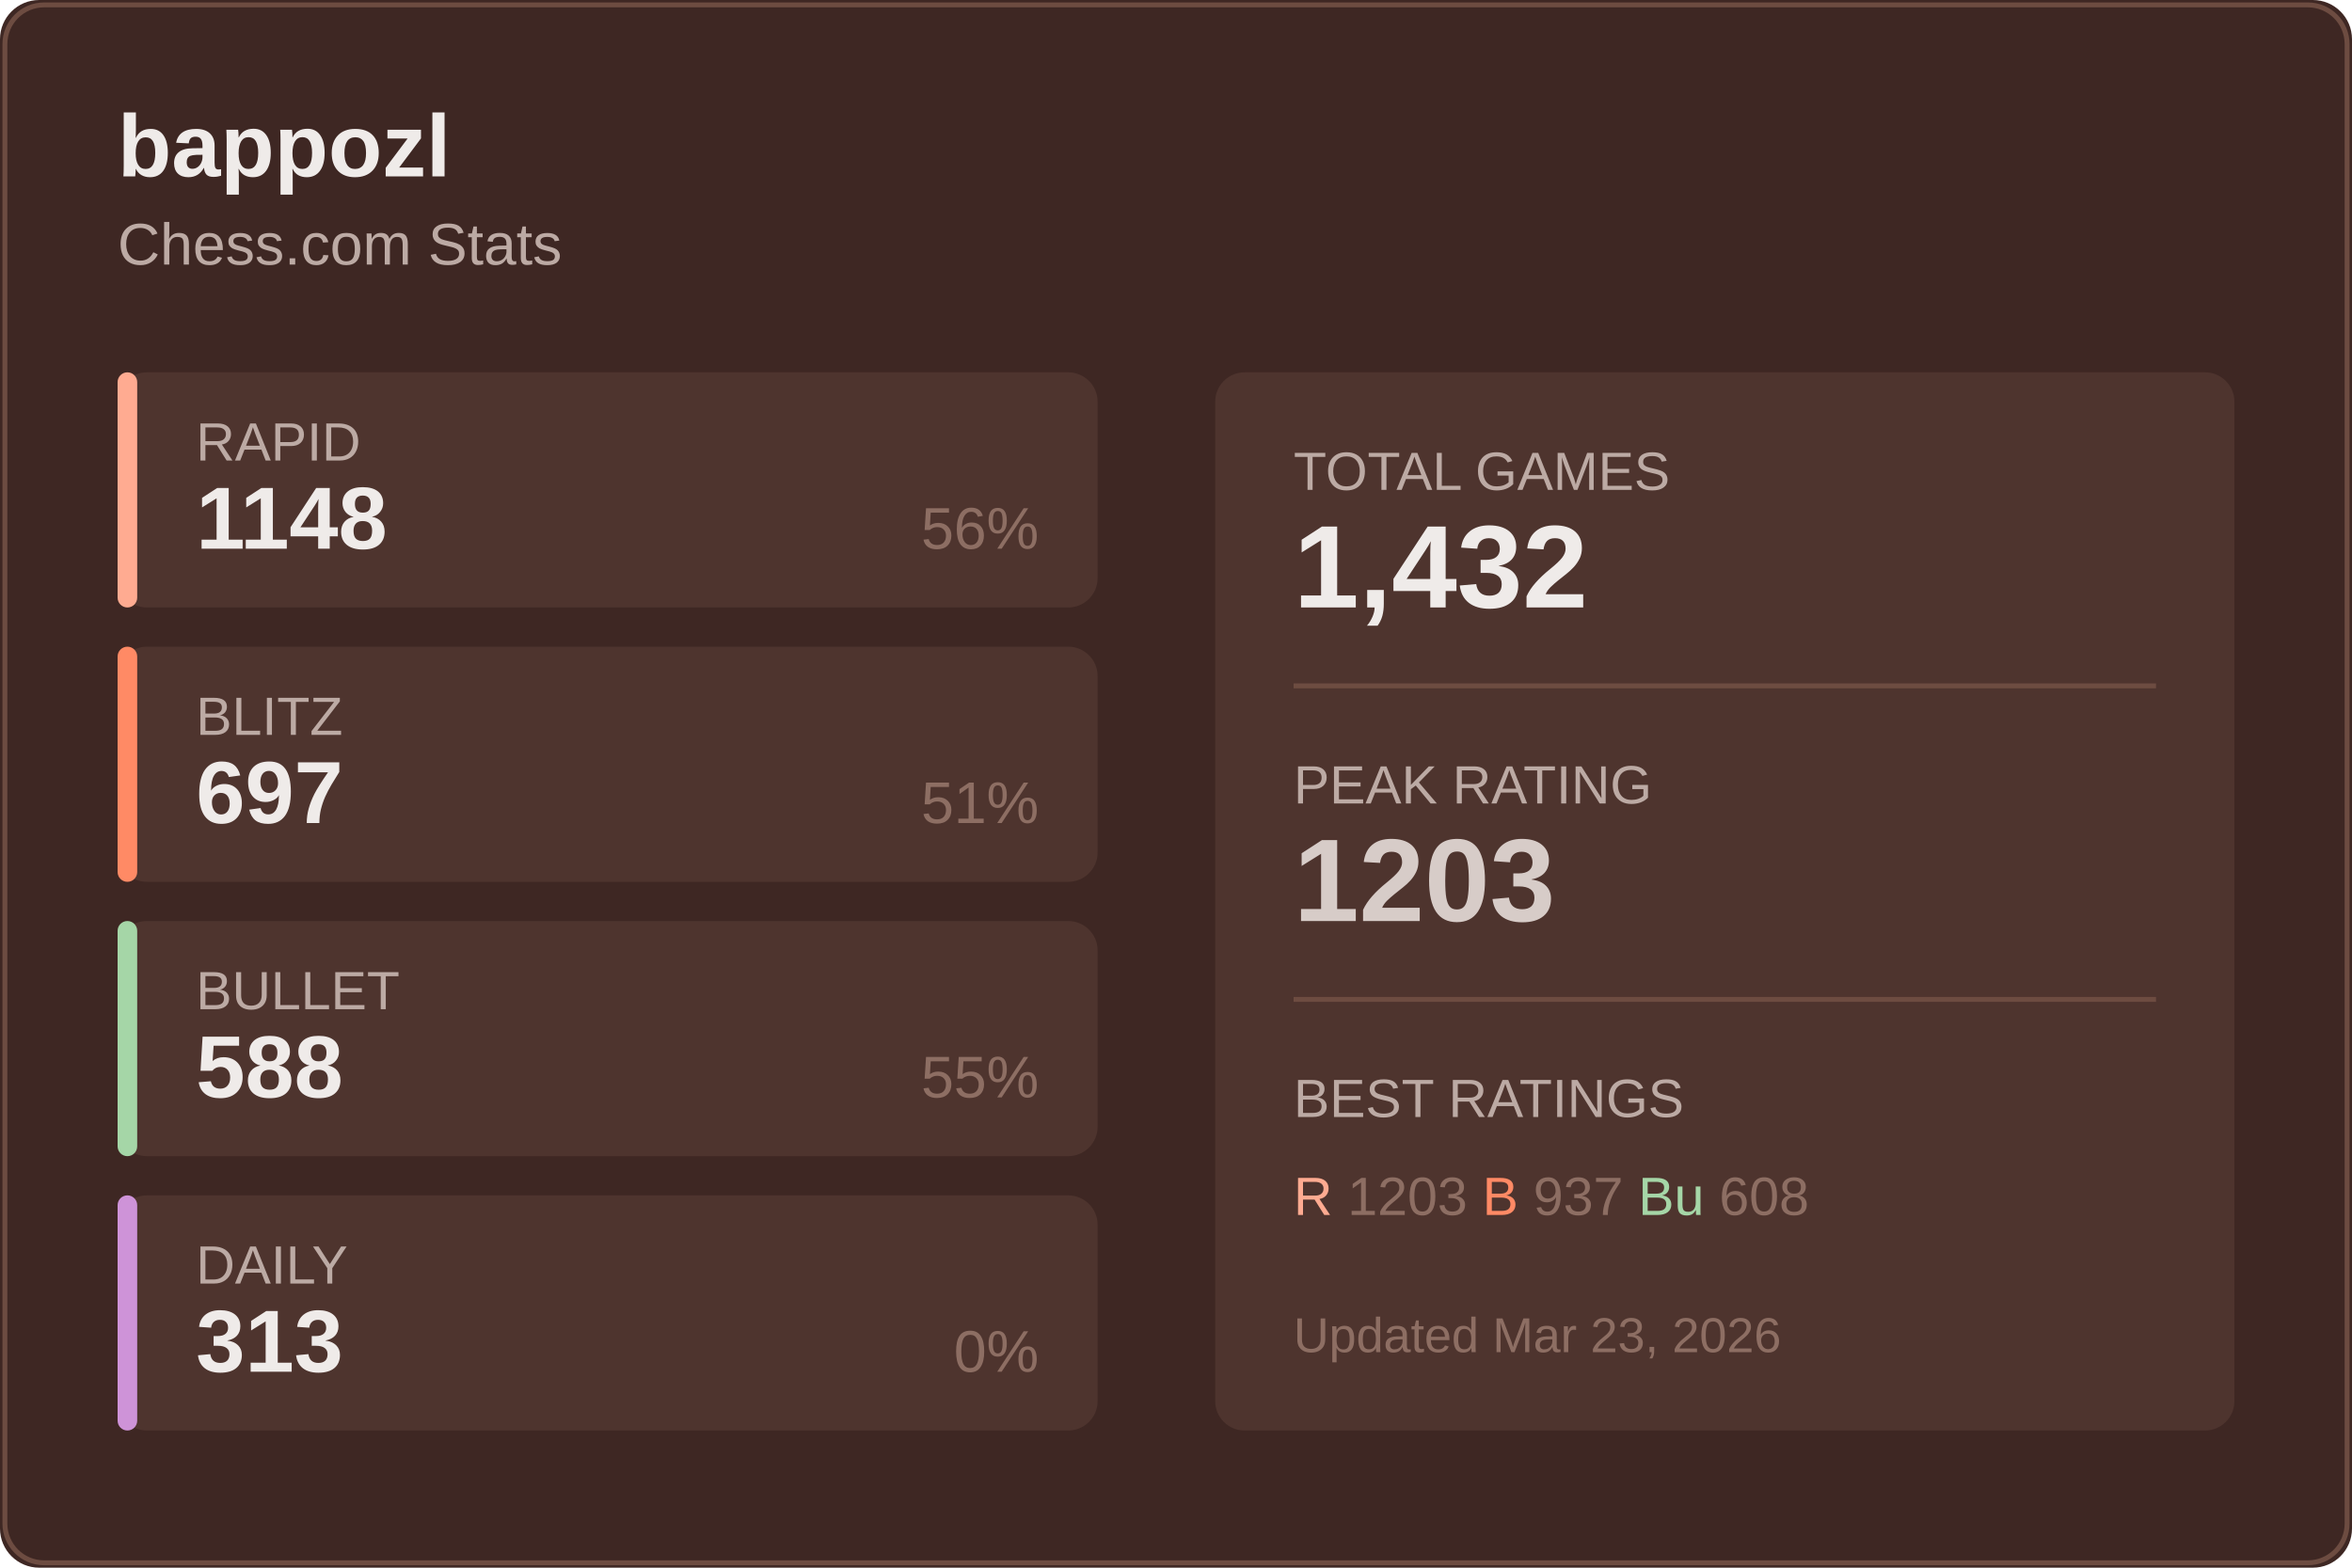
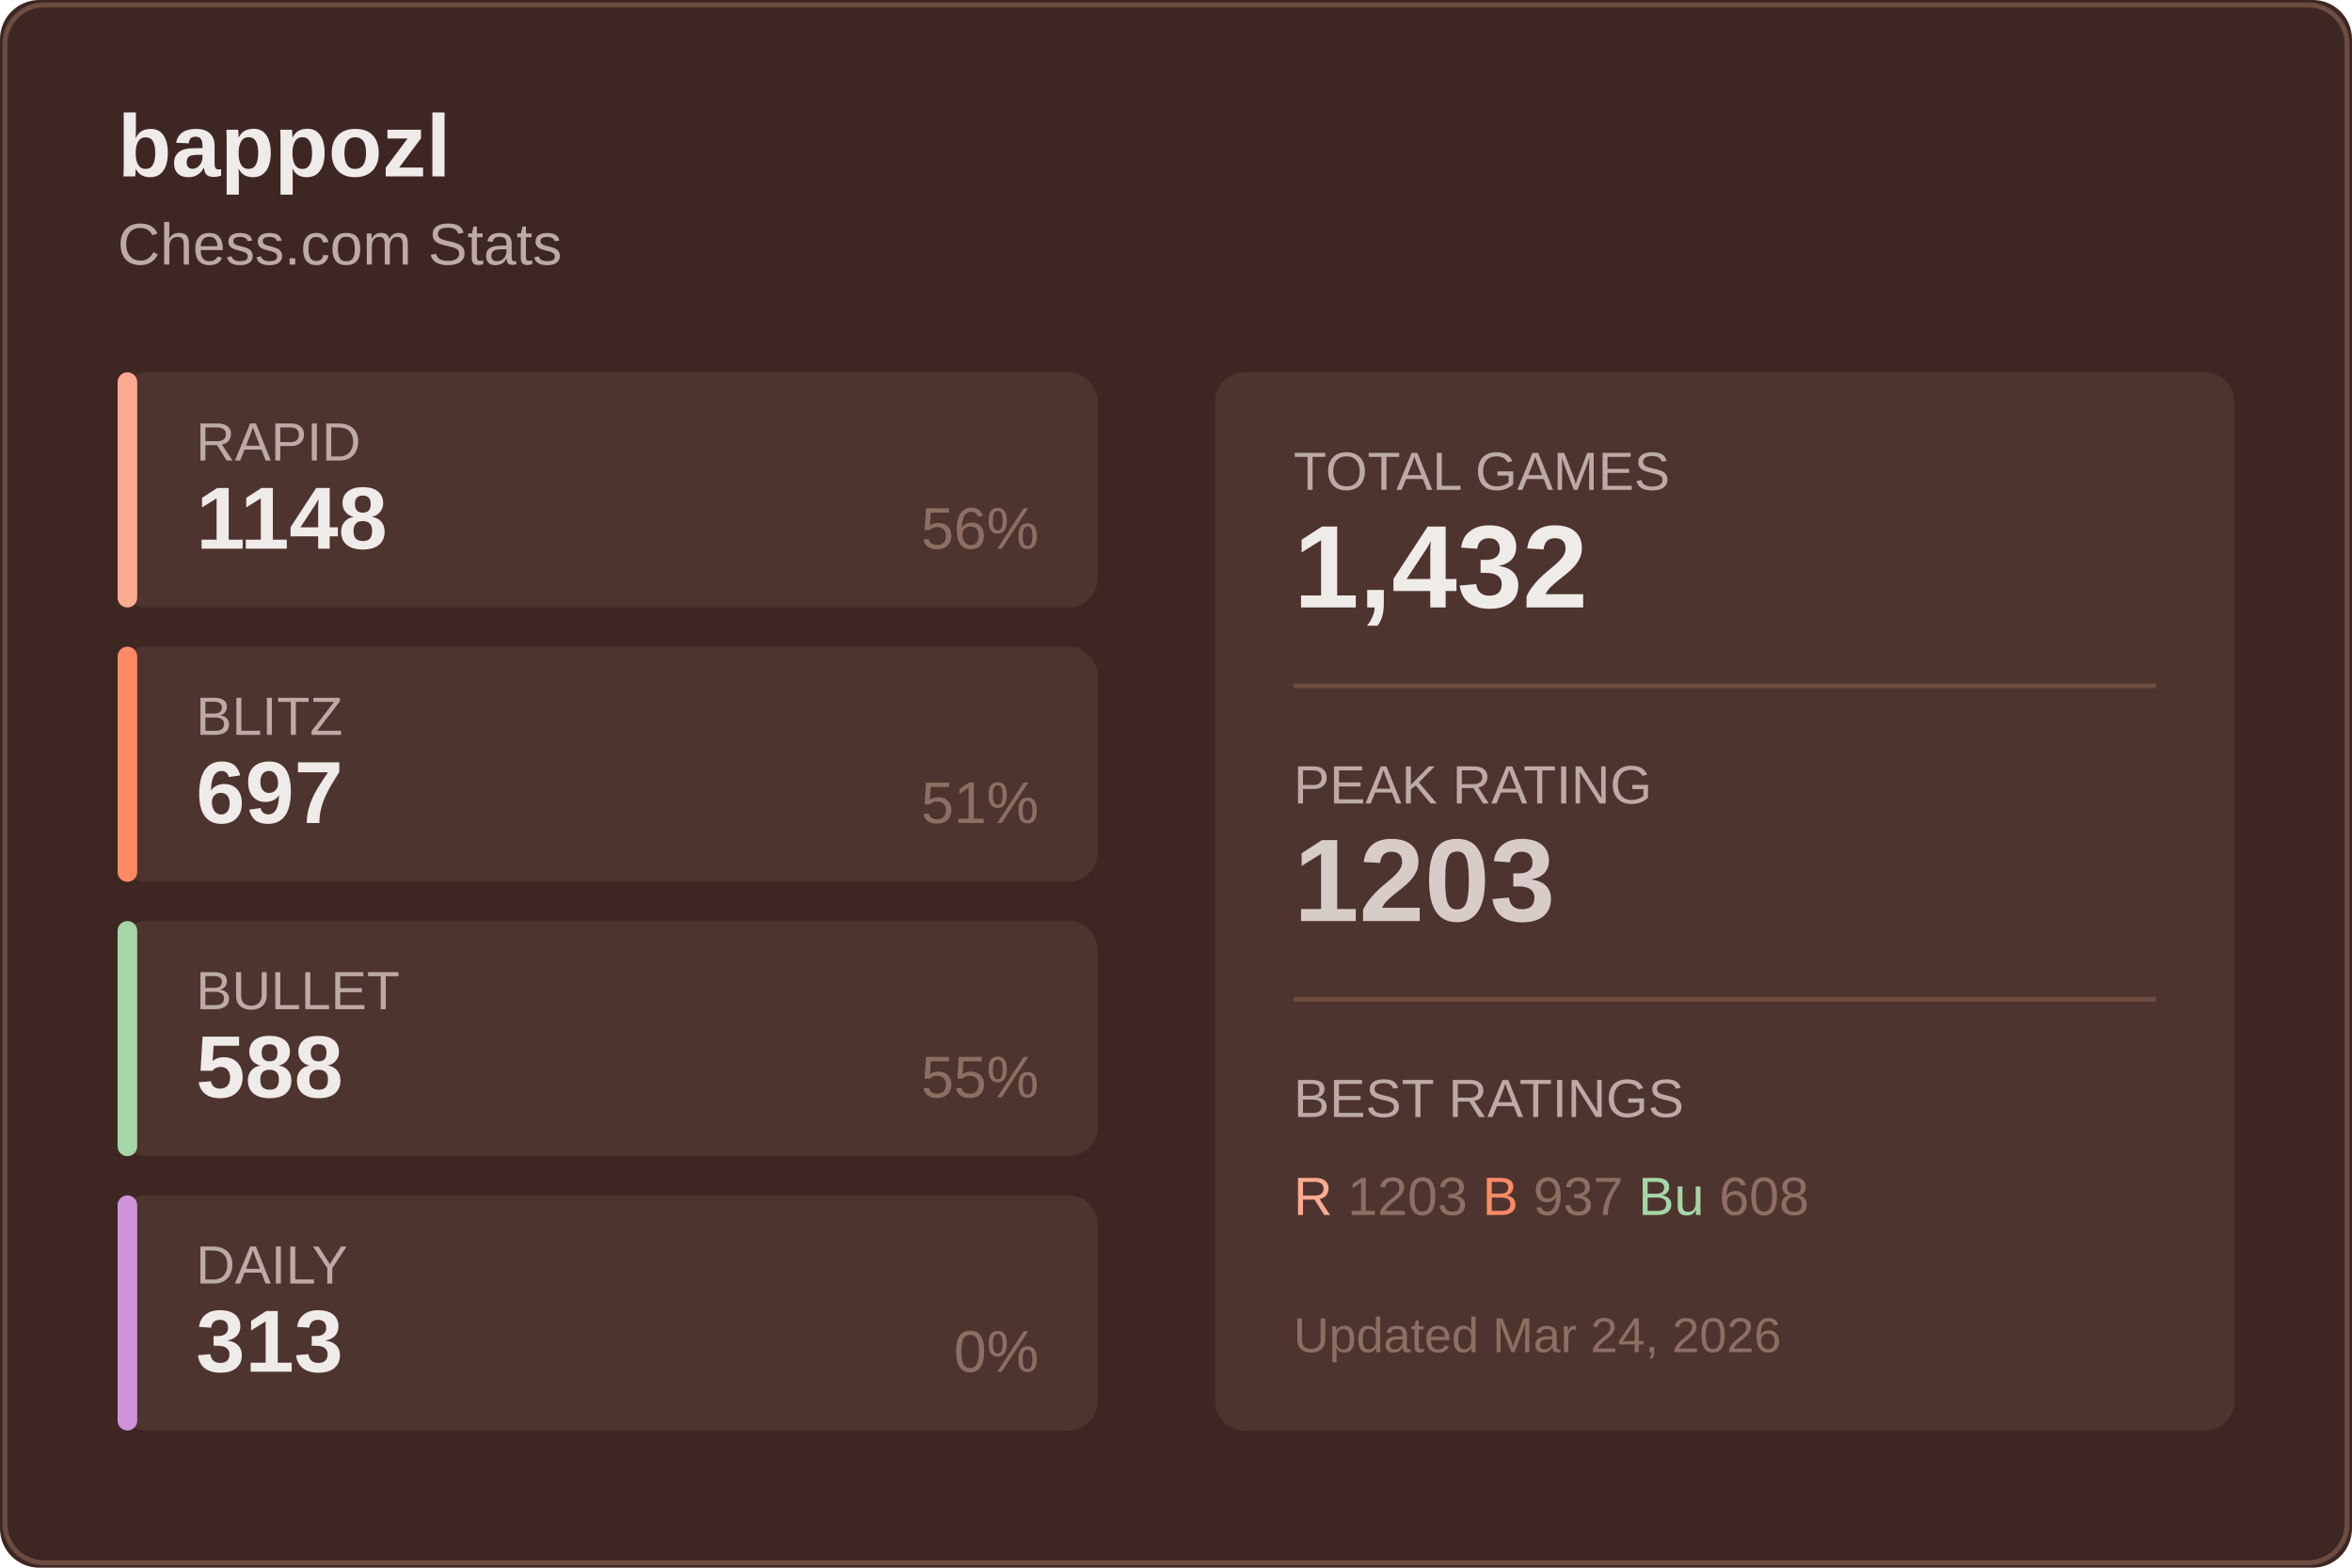
<svg xmlns="http://www.w3.org/2000/svg" width="480" height="320">
  <rect width="480" height="320" fill="#3e2723" rx="8" />
  <rect x="1" y="1" width="478" height="318" fill="none" stroke="#6d4c41" rx="8" />
  <text x="24" y="36" fill="#efebe9" font-size="18" font-weight="600" font-family="Segoe UI, Arial, sans-serif">
    bappozl
  </text>
  <text x="24" y="54" fill="#bcaaa4" font-size="12" font-family="Segoe UI, Arial, sans-serif">
    Chess.com Stats
  </text>
  <g transform="translate(24, 76)">
    <rect width="200" height="48" fill="#4e342e" rx="6" />
    <rect width="4" height="48" fill="#ffab91" rx="2" />
    <text x="16" y="18" fill="#bcaaa4" font-size="11" font-family="Segoe UI, Arial, sans-serif">RAPID</text>
    <text x="16" y="36" fill="#efebe9" font-size="18" font-weight="600" font-family="Segoe UI, Arial, sans-serif">1148</text>
    <text x="188" y="36" fill="#8d6e63" font-size="12" font-family="Segoe UI, Arial, sans-serif" text-anchor="end">56%</text>
  </g>
  <g transform="translate(24, 132)">
    <rect width="200" height="48" fill="#4e342e" rx="6" />
    <rect width="4" height="48" fill="#ff8a65" rx="2" />
    <text x="16" y="18" fill="#bcaaa4" font-size="11" font-family="Segoe UI, Arial, sans-serif">BLITZ</text>
    <text x="16" y="36" fill="#efebe9" font-size="18" font-weight="600" font-family="Segoe UI, Arial, sans-serif">697</text>
    <text x="188" y="36" fill="#8d6e63" font-size="12" font-family="Segoe UI, Arial, sans-serif" text-anchor="end">51%</text>
  </g>
  <g transform="translate(24, 188)">
    <rect width="200" height="48" fill="#4e342e" rx="6" />
    <rect width="4" height="48" fill="#a5d6a7" rx="2" />
    <text x="16" y="18" fill="#bcaaa4" font-size="11" font-family="Segoe UI, Arial, sans-serif">BULLET</text>
    <text x="16" y="36" fill="#efebe9" font-size="18" font-weight="600" font-family="Segoe UI, Arial, sans-serif">588</text>
    <text x="188" y="36" fill="#8d6e63" font-size="12" font-family="Segoe UI, Arial, sans-serif" text-anchor="end">55%</text>
  </g>
  <g transform="translate(24, 244)">
    <rect width="200" height="48" fill="#4e342e" rx="6" />
    <rect width="4" height="48" fill="#ce93d8" rx="2" />
    <text x="16" y="18" fill="#bcaaa4" font-size="11" font-family="Segoe UI, Arial, sans-serif">DAILY</text>
    <text x="16" y="36" fill="#efebe9" font-size="18" font-weight="600" font-family="Segoe UI, Arial, sans-serif">313</text>
    <text x="188" y="36" fill="#8d6e63" font-size="12" font-family="Segoe UI, Arial, sans-serif" text-anchor="end">0%</text>
  </g>
  <g transform="translate(248, 76)">
    <rect width="208" height="216" fill="#4e342e" rx="6" />
    <text x="16" y="24" fill="#bcaaa4" font-size="11" font-family="Segoe UI, Arial, sans-serif">TOTAL GAMES</text>
    <text x="16" y="48" fill="#efebe9" font-size="24" font-weight="600" font-family="Segoe UI, Arial, sans-serif">1,432</text>
    <line x1="16" y1="64" x2="192" y2="64" stroke="#6d4c41" />
    <text x="16" y="88" fill="#bcaaa4" font-size="11" font-family="Segoe UI, Arial, sans-serif">PEAK RATING</text>
    <text x="16" y="112" fill="#d7ccc8" font-size="24" font-weight="600" font-family="Segoe UI, Arial, sans-serif">1203</text>
    <line x1="16" y1="128" x2="192" y2="128" stroke="#6d4c41" />
    <text x="16" y="152" fill="#bcaaa4" font-size="11" font-family="Segoe UI, Arial, sans-serif">BEST RATINGS</text>
    <text x="16" y="172" fill="#8d6e63" font-size="11" font-family="Segoe UI, Arial, sans-serif">
      <tspan fill="#ffab91">R</tspan> 1203
      <tspan fill="#ff8a65">B</tspan> 937
      <tspan fill="#a5d6a7">Bu</tspan> 608
    </text>
    <text x="16" y="200" fill="#8d6e63" font-size="10" font-family="Segoe UI, Arial, sans-serif">
-       Updated Mar 23, 2026
+       Updated Mar 24, 2026
    </text>
  </g>
</svg>
